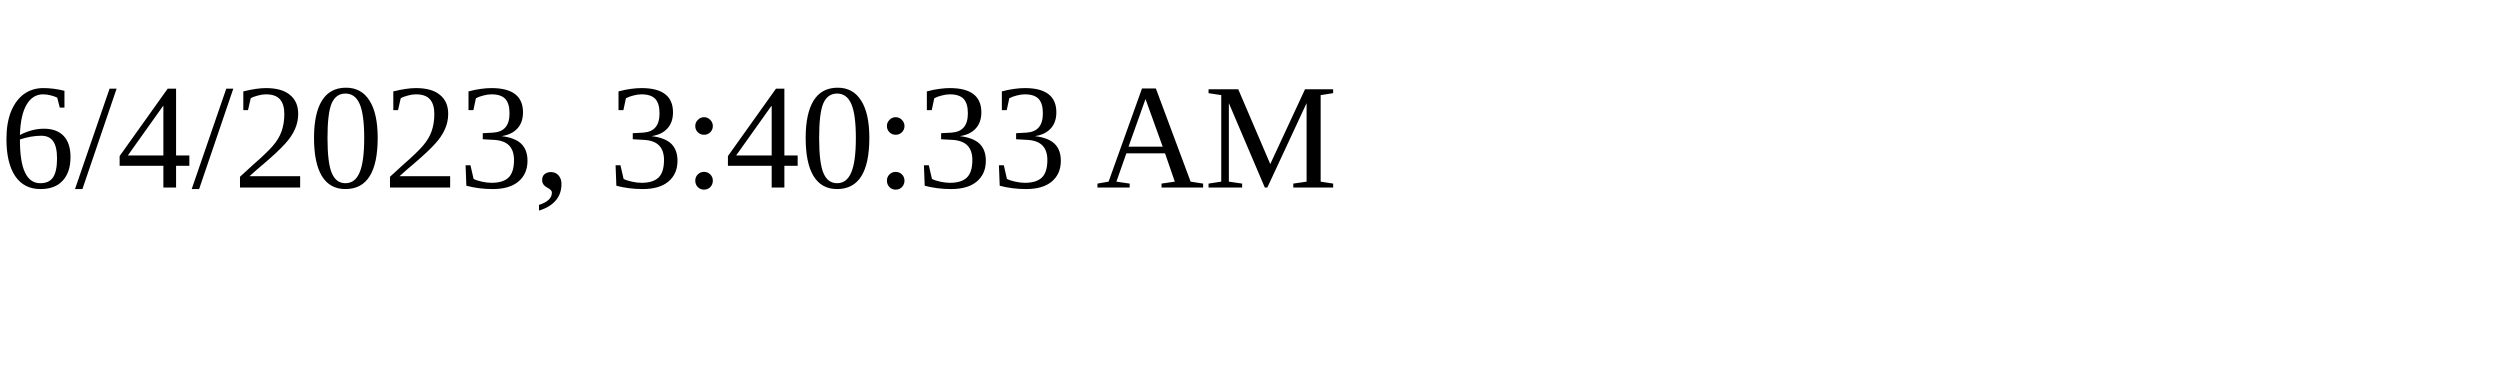
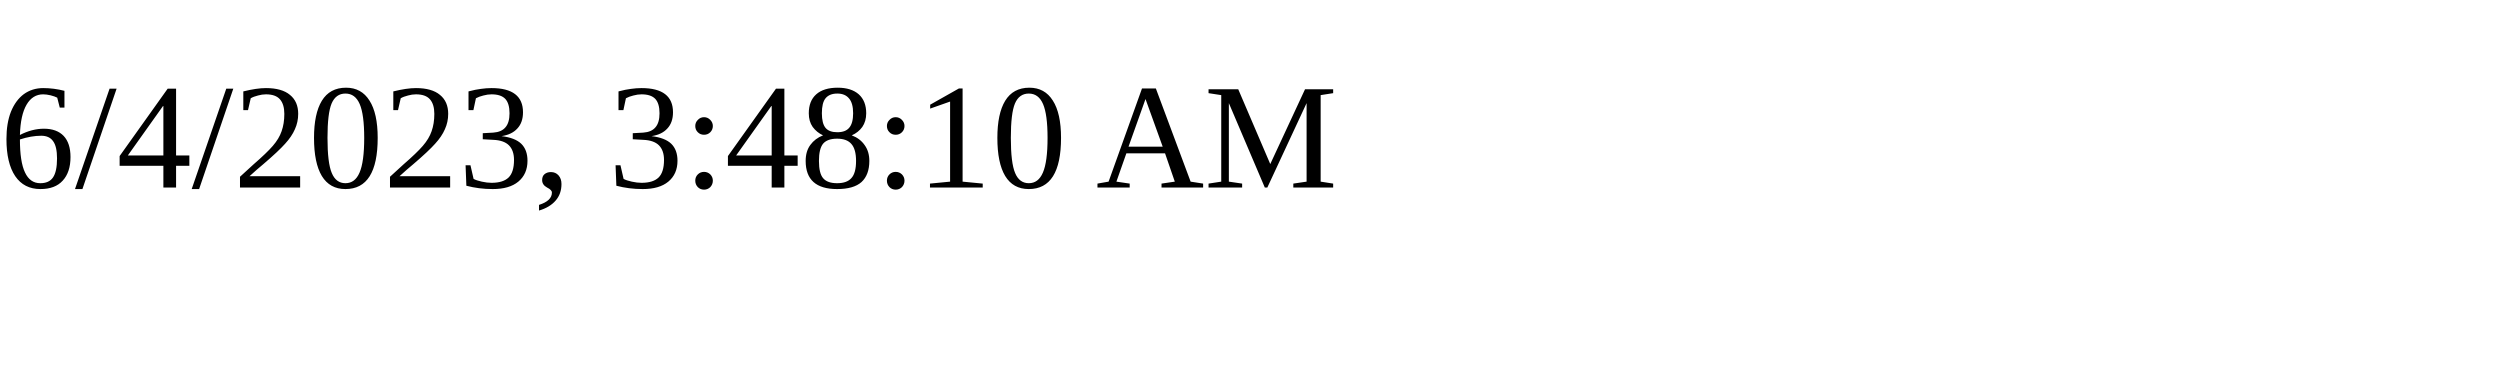
<svg xmlns="http://www.w3.org/2000/svg" height="30" width="200">
-   <text x="0" y="15">6/4/2023, 3:40:33 AM</text>
+   <text x="0" y="15">6/4/2023, 3:48:10 AM</text>
</svg>
